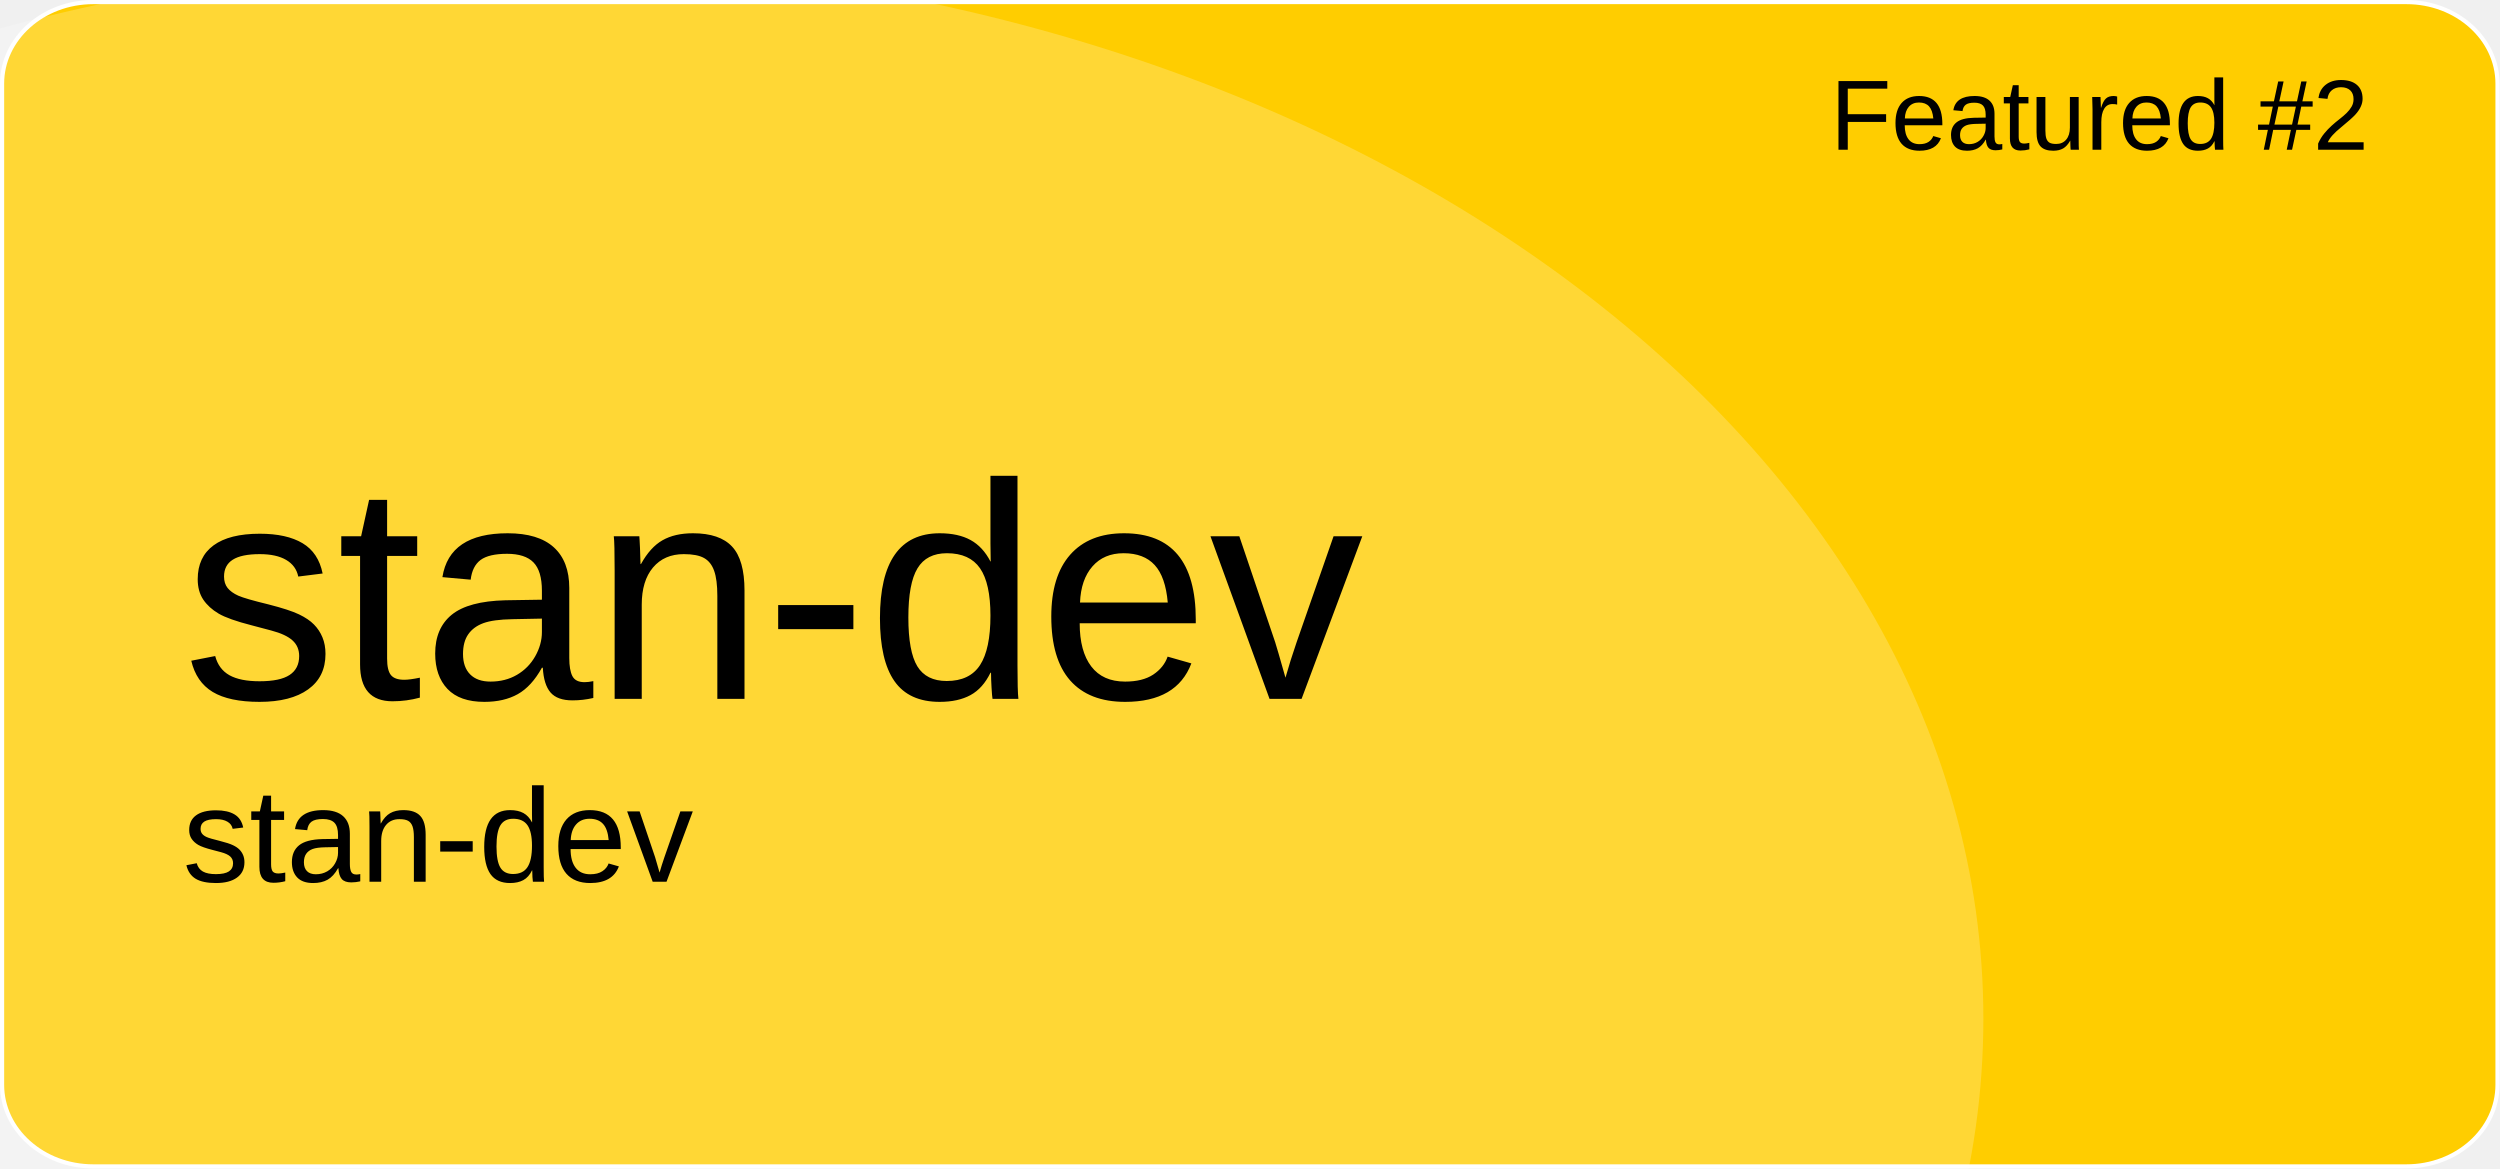
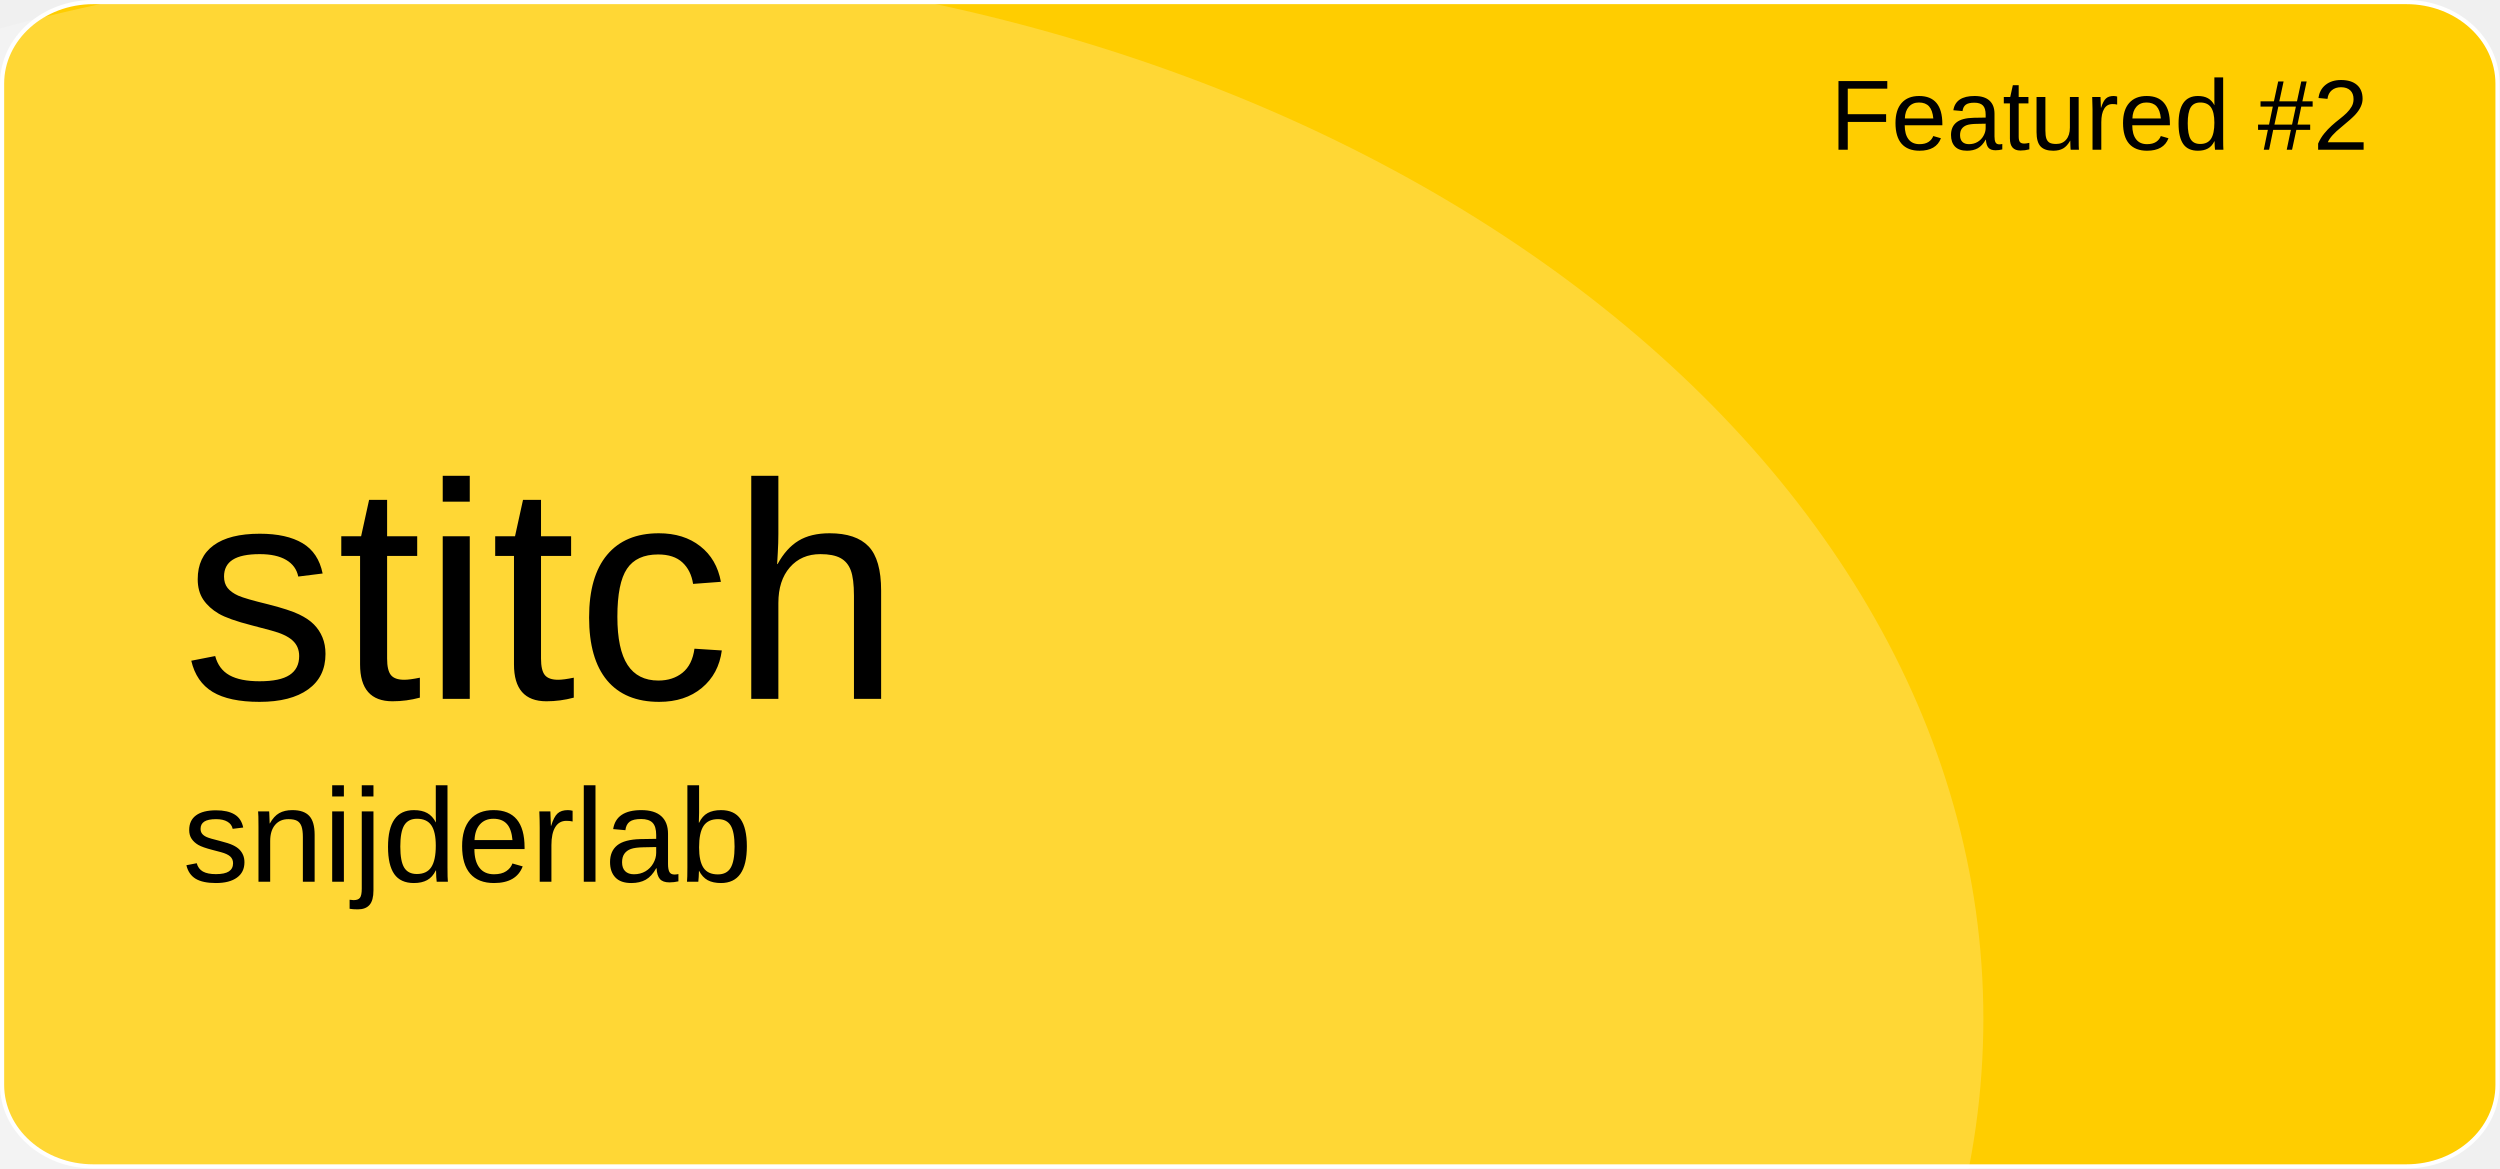
<svg xmlns="http://www.w3.org/2000/svg" version="1.1" id="a" x="0px" y="0px" viewBox="0 0 601 281" style="enable-background:new 0 0 601 281;" xml:space="preserve">
  <style type="text/css">
	.st0{fill:#FFCD00;stroke:#FFFFFF;stroke-miterlimit:10;}
	.st1{opacity:0.21;fill:#FFFFFF;enable-background:new    ;}
	.st2{font-family:'Arial';}
	.st3{font-size:24px;}
	.st4{font-size:74px;}
	.st5{font-size:32px;}
</style>
  <path id="b" class="st0" d="M22.4,0.5h556.1c12.1,0,21.9,8.8,21.9,19.6v240.7c0,10.8-9.8,19.6-21.9,19.6H22.4  c-12.1,0-21.9-8.8-21.9-19.6V20.1C0.5,9.3,10.3,0.5,22.4,0.5z" />
  <ellipse class="st1" cx="124.5" cy="244.9" rx="352.3" ry="254.4" />
  <text transform="matrix(1 0 0 1 440 36)" class="st2 st3">Featured #2</text>
-   <text transform="matrix(1 0 0 1 43.92 168.01)" class="st2 st4">stan-dev</text>
-   <text transform="matrix(1 0 0 1 43.92 211.97)" class="st2 st5">stan-dev</text>
+   <text transform="matrix(1 0 0 1 43.92 168.01)" class="st2 st4">stitch</text>
+   <text transform="matrix(1 0 0 1 43.92 211.97)" class="st2 st5">snijderlab</text>
</svg>
